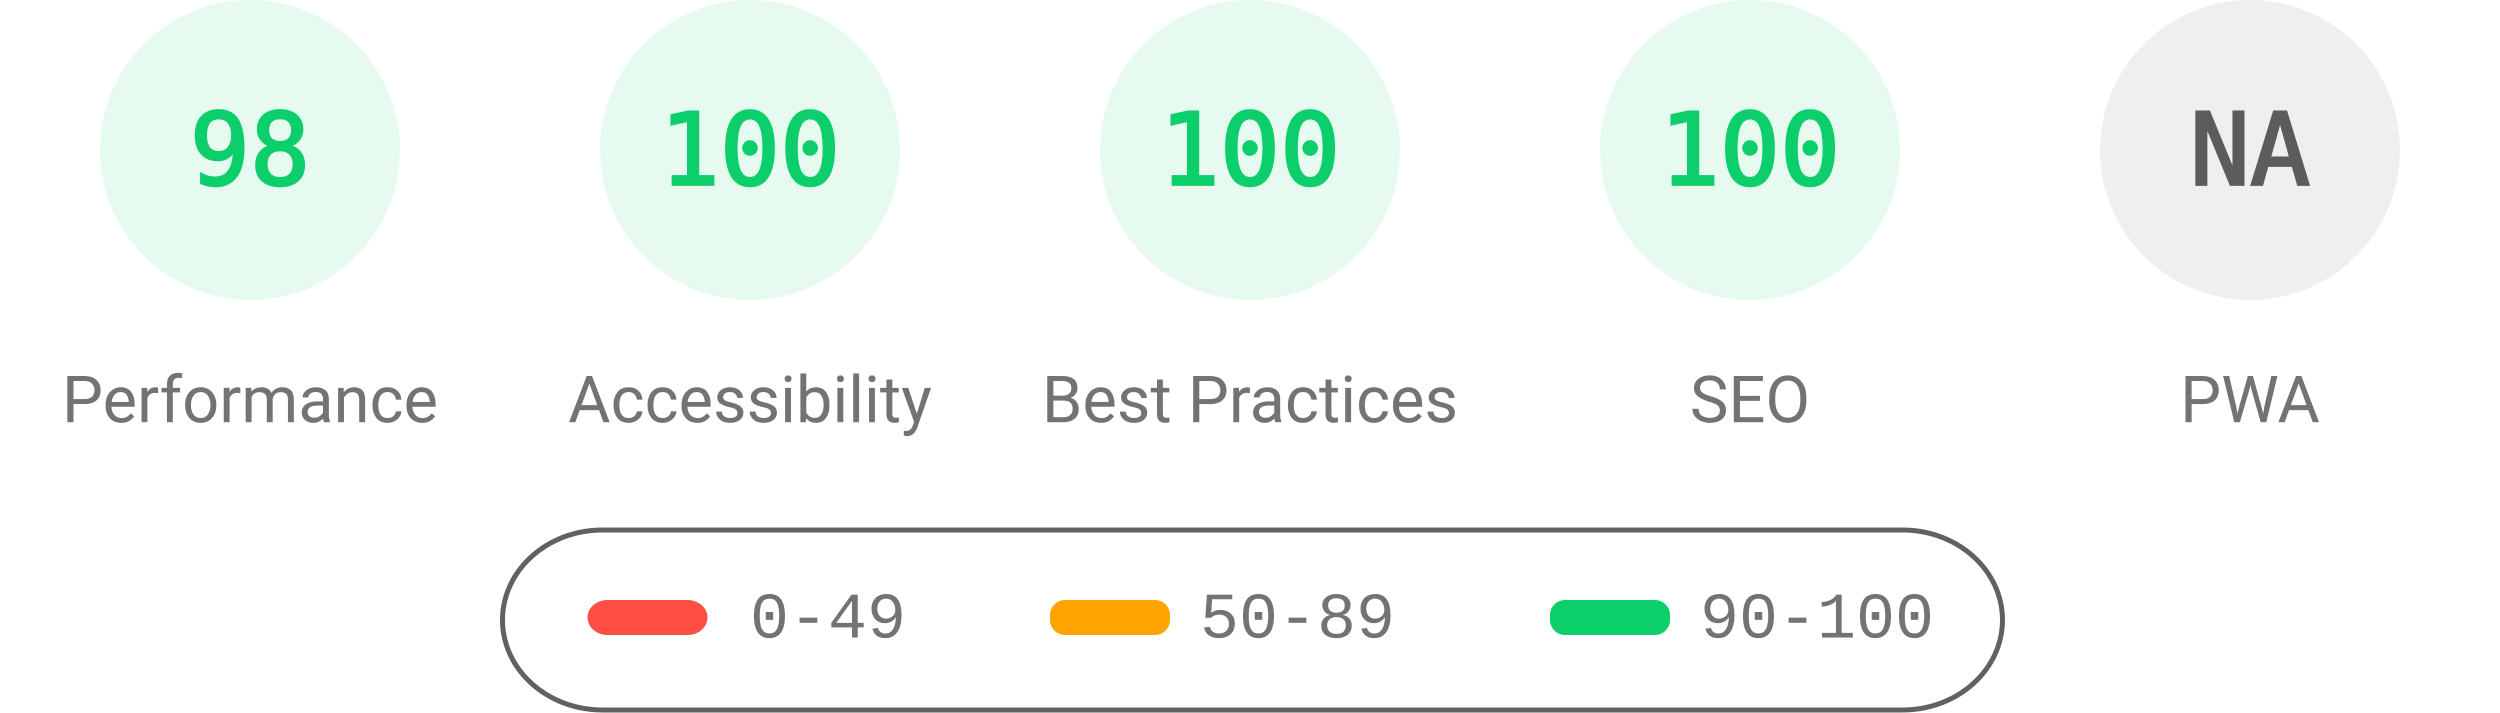
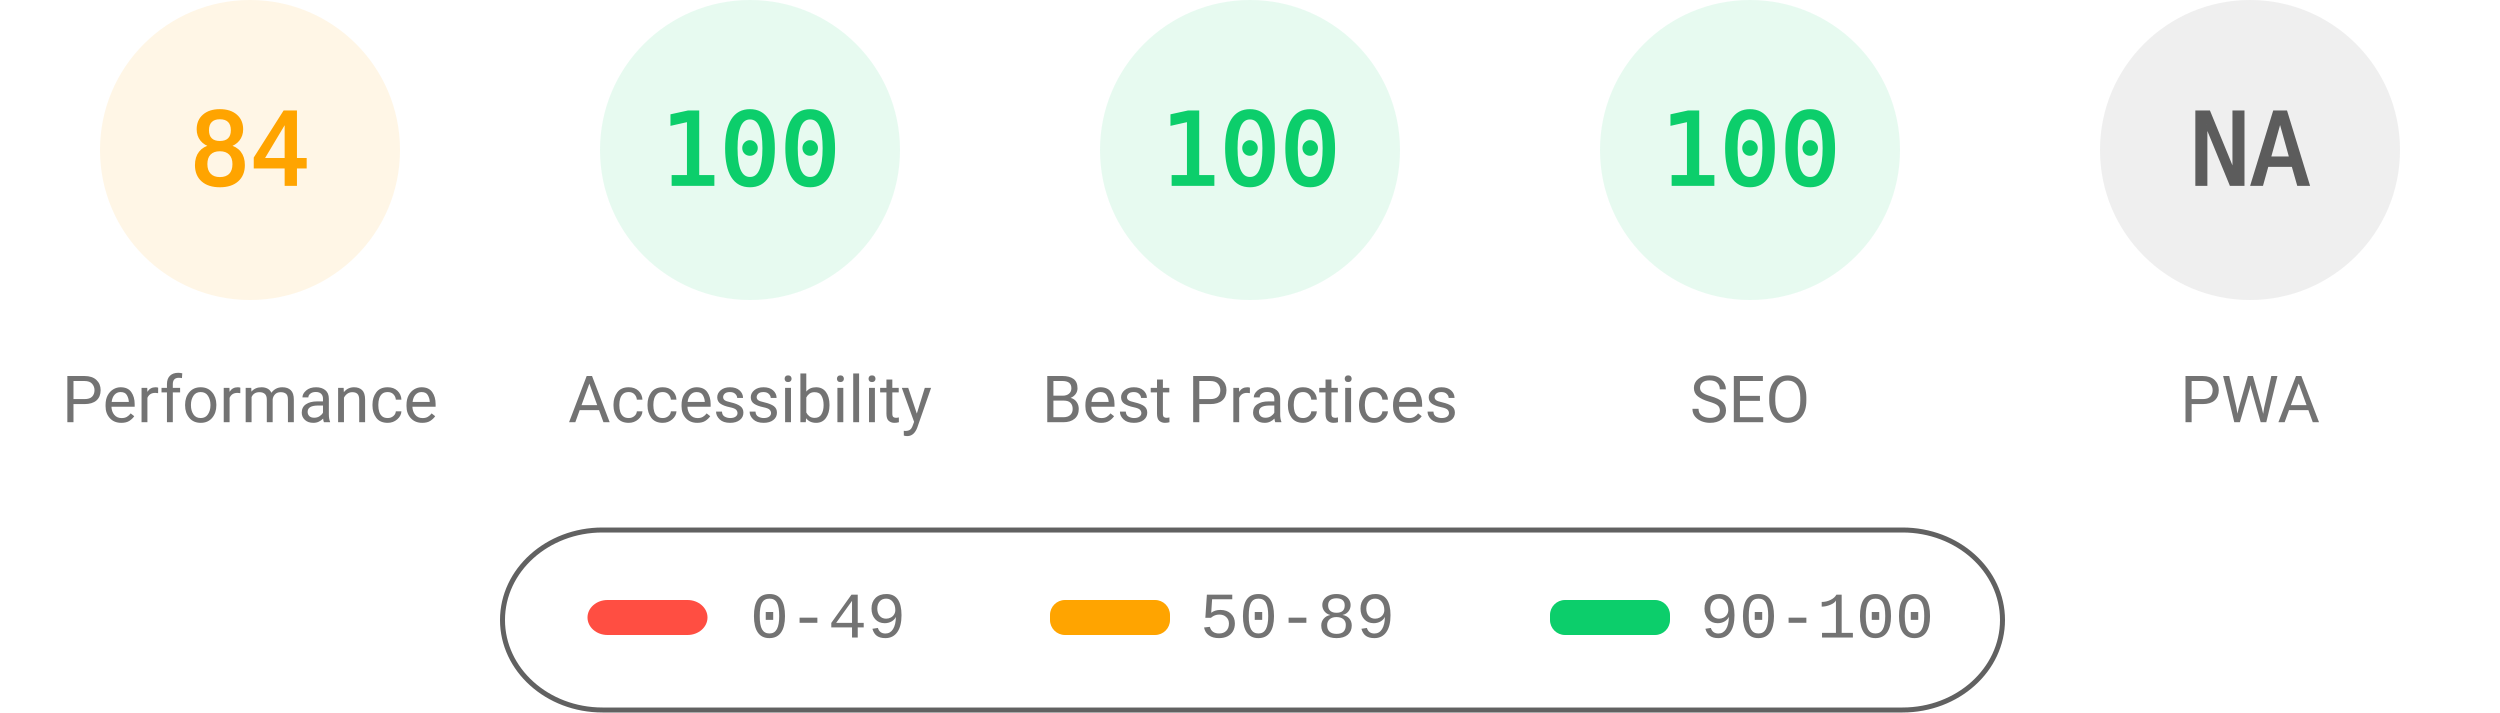
<svg xmlns="http://www.w3.org/2000/svg" fill="none" width="1000" height="285">
  <style>.gauge-base{opacity:.1}.gauge-arc{fill:none;animation-delay:250ms;stroke-linecap:round;transform:rotate(-90deg);transform-origin:100px 60px;animation:load-gauge 1s ease forwards}.guage-text{font-size:40px;font-family:monospace;text-align:center}.guage-red{color:#ff4e42;fill:#ff4e42;stroke:#ff4e42}.guage-orange{color:#ffa400;fill:#ffa400;stroke:#ffa400}.guage-green{color:#0cce6b;fill:#0cce6b;stroke:#0cce6b}.guage-undefined{color:#5c5c5c;fill:#5c5c5c;stroke:#5c5c5c}.guage-title{color:#737373;fill:#737373;stroke:none;font-size:26px;line-height:26px;font-family:Roboto,Halvetica,Arial,sans-serif}@keyframes load-gauge{from{stroke-dasharray:0 352.858}}</style>
-   <svg class="guage-div guage-perf guage-green" viewBox="0 0 200 200" width="200" height="200">
+   <svg class="guage-div guage-perf guage-orange" viewBox="0 0 200 200" width="200" height="200">
    <circle class="gauge-base" r="56" cx="100" cy="60" stroke-width="8" />
-     <circle class="gauge-arc guage-arc-1" r="56" cx="100" cy="60" stroke-width="8" style="stroke-dasharray:344.821,351.858" />
-     <text class="guage-text" x="100" y="60" alignment-baseline="central" dominant-baseline="central" text-anchor="middle">98</text>
+     <circle class="gauge-arc guage-arc-1" r="56" cx="100" cy="60" stroke-width="8" style="stroke-dasharray:295.561,351.858" />
+     <text class="guage-text" x="100" y="60" alignment-baseline="central" dominant-baseline="central" text-anchor="middle">84</text>
    <text class="guage-title" x="100" y="160" alignment-baseline="central" dominant-baseline="central" text-anchor="middle">Performance</text>
  </svg>
  <svg class="guage-div guage-acc guage-green" viewBox="0 0 200 200" width="200" height="200" x="200">
    <circle class="gauge-base" r="56" cx="100" cy="60" stroke-width="8" />
    <circle class="gauge-arc guage-arc-2" r="56" cx="100" cy="60" stroke-width="8" style="stroke-dasharray:351.858,351.858" />
    <text class="guage-text" x="100" y="60" alignment-baseline="central" dominant-baseline="central" text-anchor="middle">100</text>
    <text class="guage-title" x="100" y="160" alignment-baseline="central" dominant-baseline="central" text-anchor="middle">Accessibility</text>
  </svg>
  <svg class="guage-div guage-best guage-green" viewBox="0 0 200 200" width="200" height="200" x="400">
    <circle class="gauge-base" r="56" cx="100" cy="60" stroke-width="8" />
    <circle class="gauge-arc guage-arc-3" r="56" cx="100" cy="60" stroke-width="8" style="stroke-dasharray:351.858,351.858" />
    <text class="guage-text" x="100" y="60" alignment-baseline="central" dominant-baseline="central" text-anchor="middle">100</text>
    <text class="guage-title" x="100" y="160" alignment-baseline="central" dominant-baseline="central" text-anchor="middle">Best Practices</text>
  </svg>
  <svg class="guage-div guage-seo guage-green" viewBox="0 0 200 200" width="200" height="200" x="600">
    <circle class="gauge-base" r="56" cx="100" cy="60" stroke-width="8" />
    <circle class="gauge-arc guage-arc-4" r="56" cx="100" cy="60" stroke-width="8" style="stroke-dasharray:351.858,351.858" />
    <text class="guage-text" x="100" y="60" alignment-baseline="central" dominant-baseline="central" text-anchor="middle">100</text>
    <text class="guage-title" x="100" y="160" alignment-baseline="central" dominant-baseline="central" text-anchor="middle">SEO</text>
  </svg>
  <svg class="guage-div guage-pwa guage-undefined" viewBox="0 0 200 200" width="200" height="200" x="800">
    <circle class="gauge-base" r="56" cx="100" cy="60" stroke-width="8" />
    <circle class="gauge-arc guage-arc-4" r="56" cx="100" cy="60" stroke-width="8" style="stroke-dasharray:351.858,351.858" />
    <text class="guage-text" x="100" y="60" alignment-baseline="central" dominant-baseline="central" text-anchor="middle">NA</text>
    <text class="guage-title" x="100" y="160" alignment-baseline="central" dominant-baseline="central" text-anchor="middle">PWA</text>
  </svg>
  <svg width="604" height="76" x="200" y="210">
    <path fill="none" id="canvas_background" d="M-1-1h604v80H-1z" />
    <rect fill-opacity="0" stroke="#616161" stroke-width="2" rx="40" id="svg_2" height="72" width="600" y="2" x="1" fill="#000" />
    <rect stroke="#000" rx="8" id="svg_3" height="14" width="48" y="30" x="35" stroke-opacity="null" stroke-width="0" fill="#ff4e42" />
    <rect stroke="#000" rx="6" id="svg_4" height="14" width="48" y="30" x="220" stroke-opacity="null" stroke-width="0" fill="#ffa400" />
    <rect stroke="#000" rx="6" id="svg_5" height="14" width="48" y="30" x="420" stroke-opacity="null" stroke-width="0" fill="#0cce6b" />
    <text xml:space="preserve" text-anchor="start" font-family="'Courier New', Courier, monospace" font-size="26" id="svg_6" y="45" x="100" stroke-opacity="null" stroke-width="0" stroke="#000" fill="#737373">0-49</text>
    <text xml:space="preserve" text-anchor="start" font-family="'Courier New', Courier, monospace" font-size="26" id="svg_7" y="45" x="280" stroke-opacity="null" stroke-width="0" stroke="#000" fill="#737373">50-89</text>
    <text xml:space="preserve" text-anchor="start" font-family="'Courier New', Courier, monospace" font-size="26" id="svg_8" y="45" x="480" stroke-opacity="null" stroke-width="0" stroke="#000" fill="#737373">90-100</text>
  </svg>
</svg>
